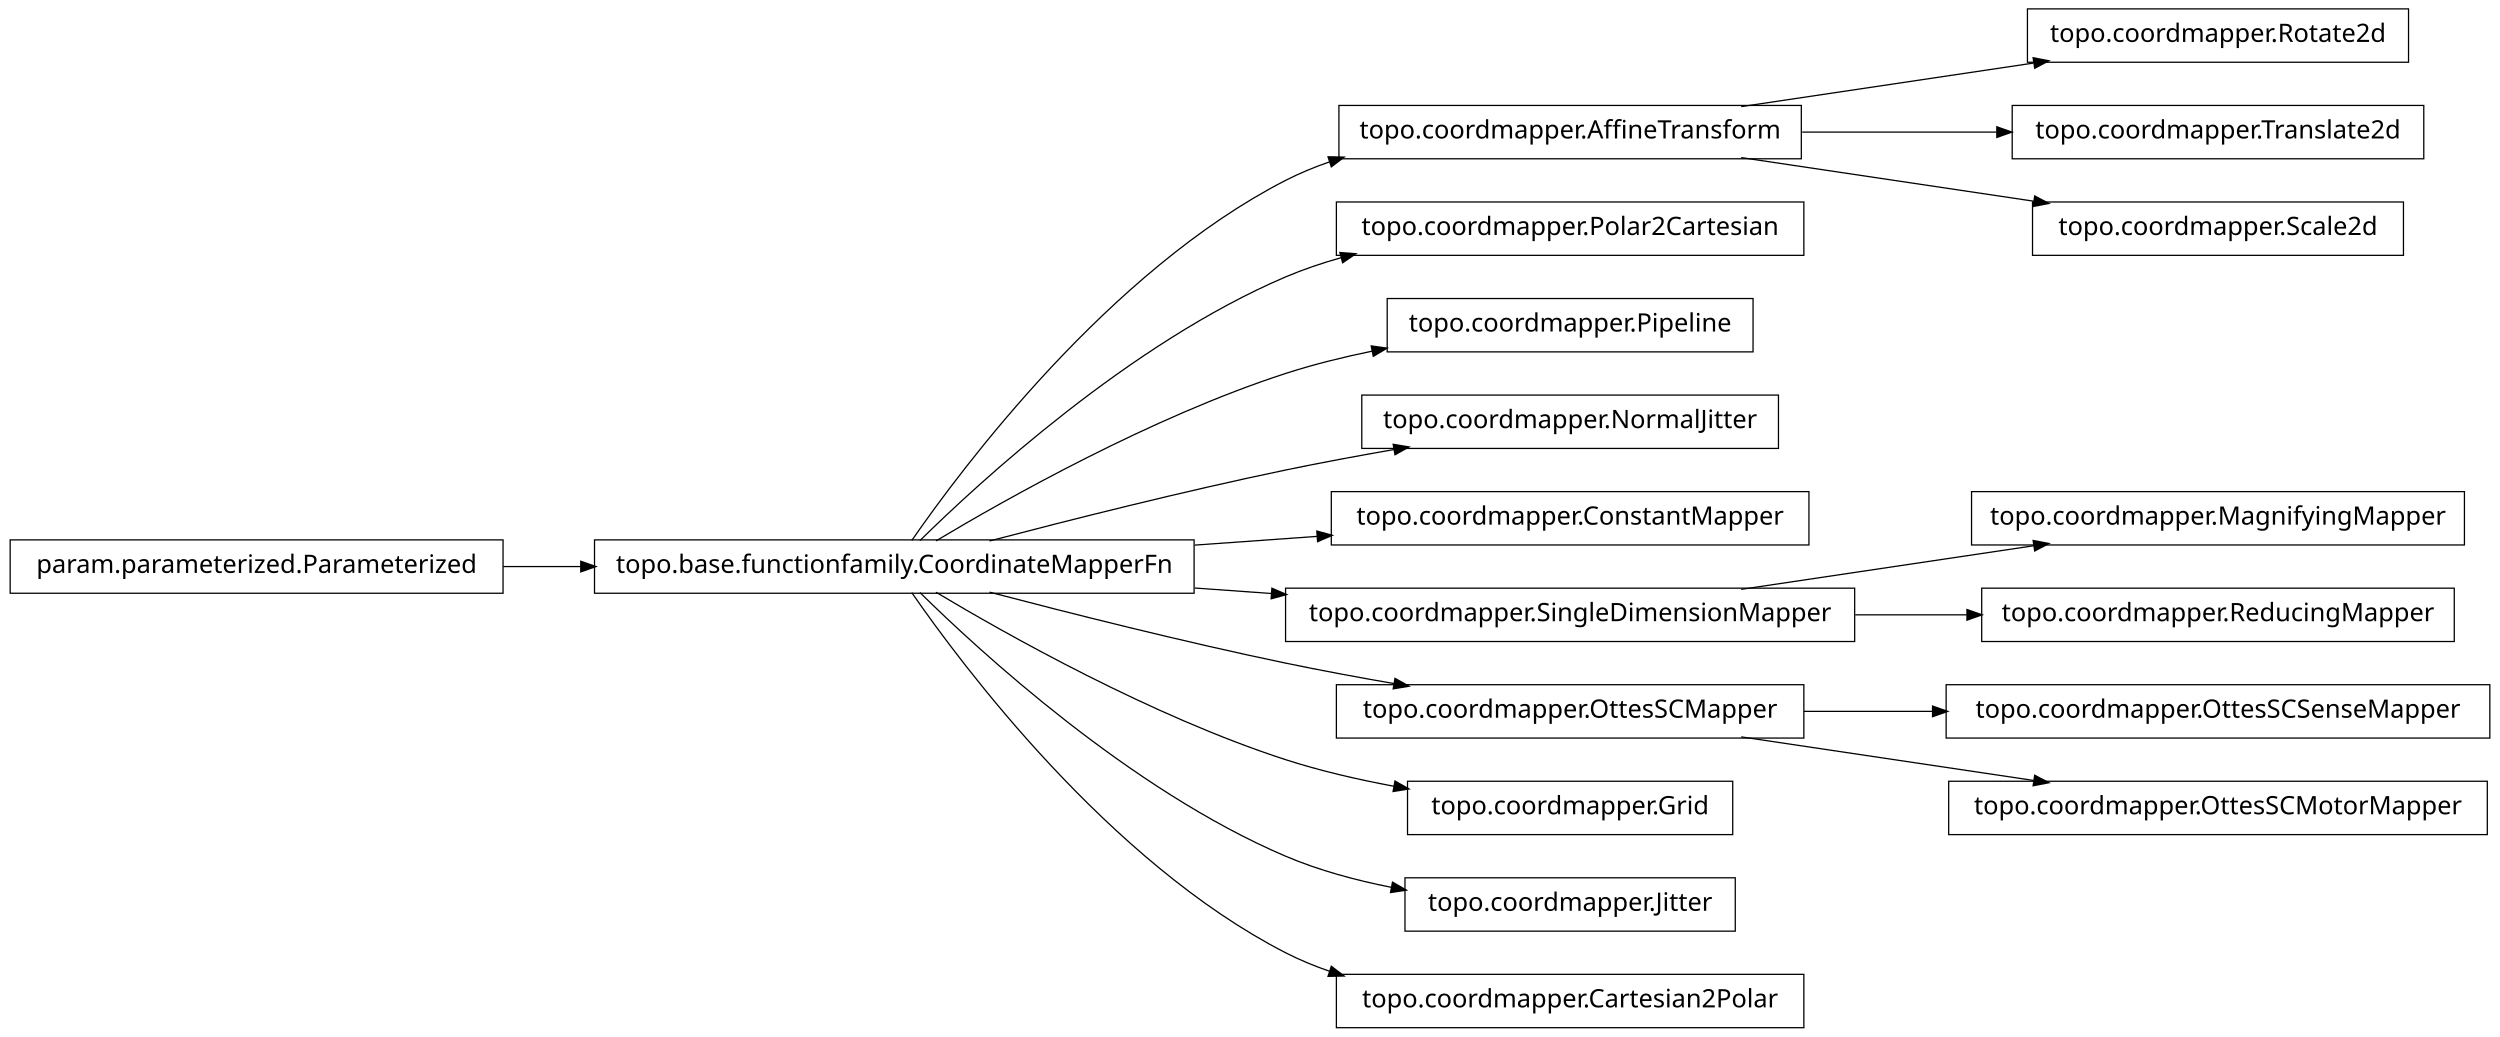
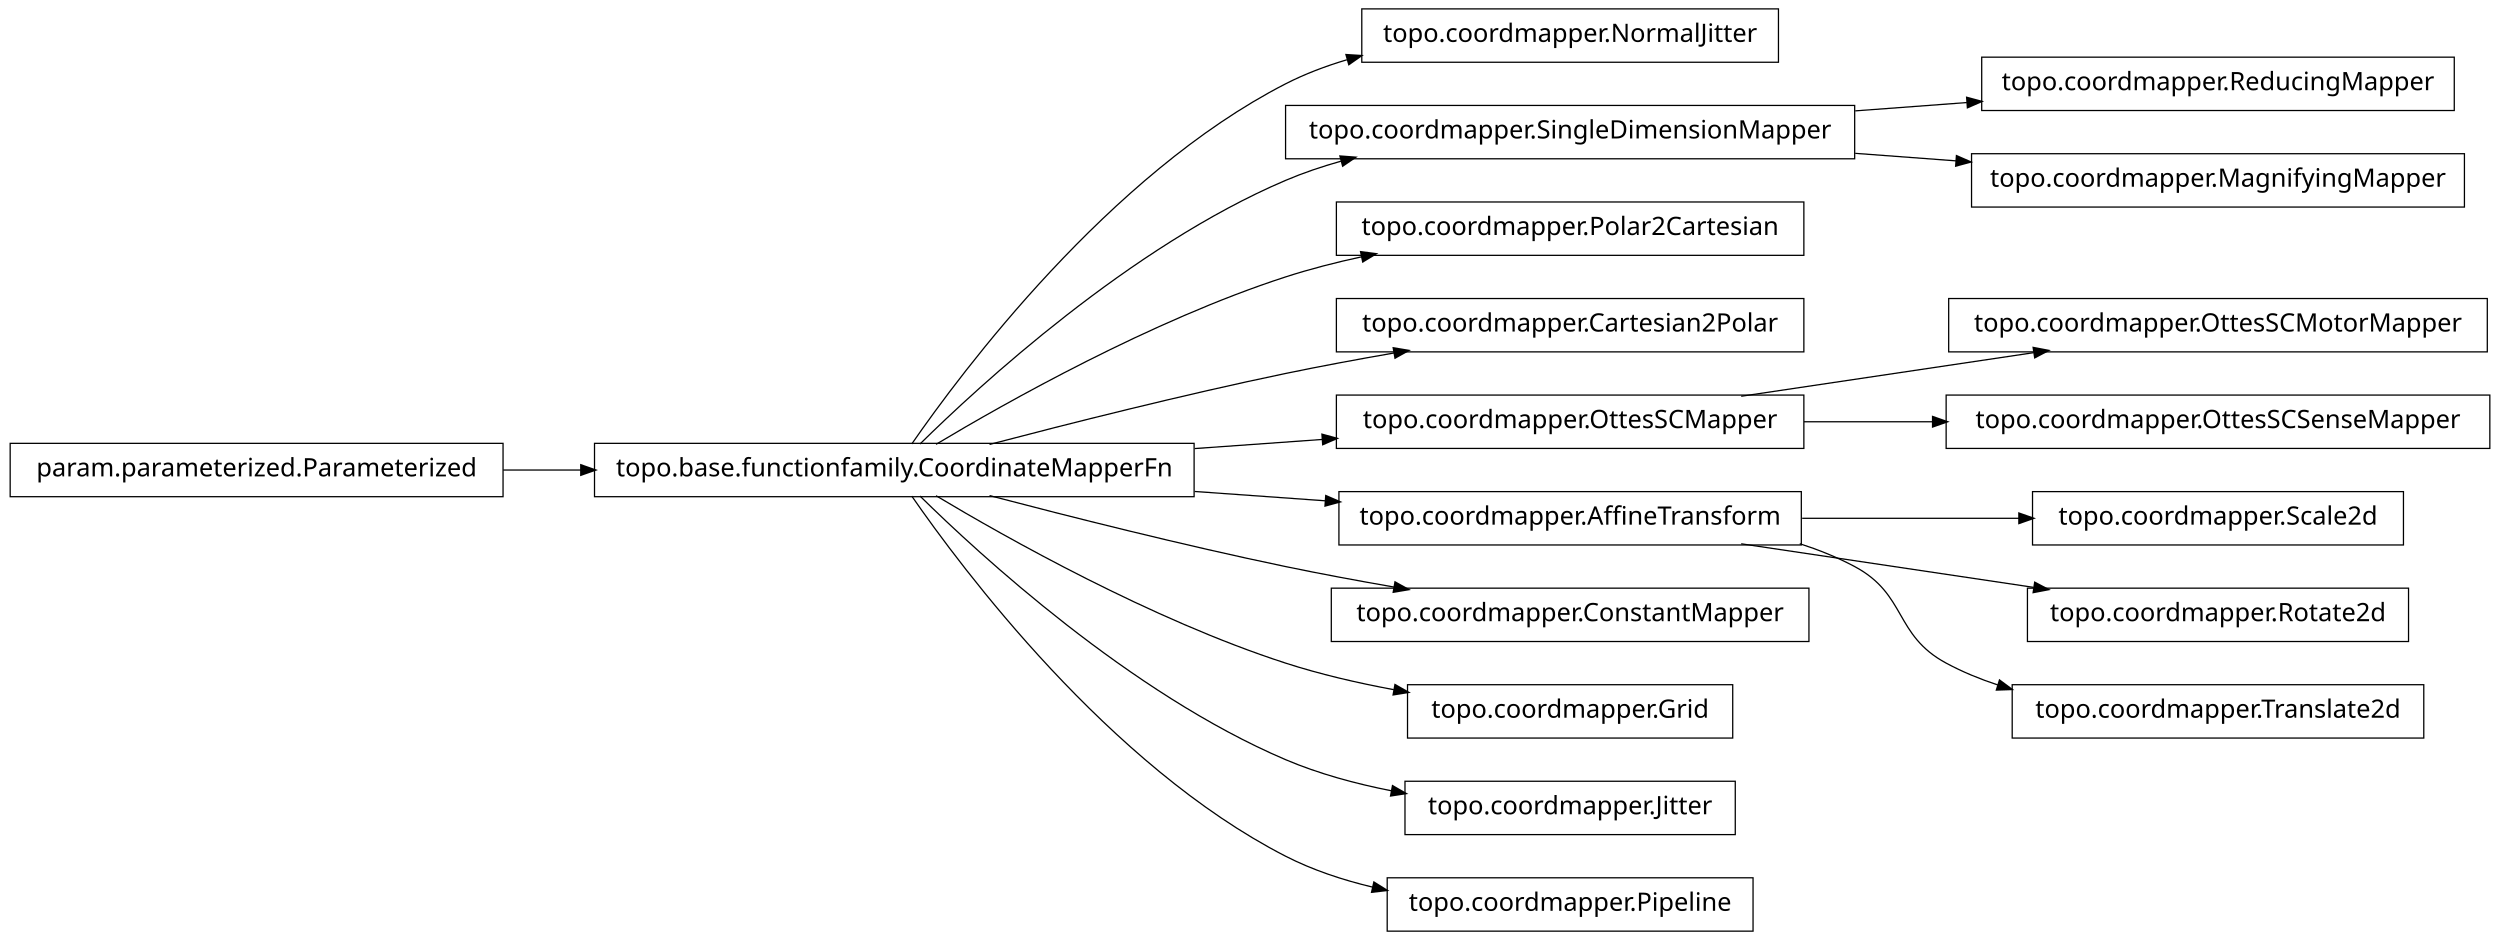
- <svg xmlns="http://www.w3.org/2000/svg" width="984pt" height="408pt" viewBox="0.00 0.00 984.00 408.00">
-   <g id="graph1" class="graph" transform="scale(1 1) rotate(0) translate(4 404)">
-     <polygon fill="white" stroke="white" points="-4,5 -4,-404 981,-404 981,5 -4,5" />
+ <svg xmlns="http://www.w3.org/2000/svg" width="984pt" height="370pt" viewBox="0.00 0.00 984.00 370.00">
+   <g id="graph1" class="graph" transform="scale(1 1) rotate(0) translate(4 366)">
+     <polygon fill="white" stroke="white" points="-4,5 -4,-366 981,-366 981,5 -4,5" />
    <g id="node1" class="node">
-       <polygon fill="none" stroke="black" stroke-width="0.5" points="944,-400.5 794,-400.5 794,-379.5 944,-379.5 944,-400.5" />
-       <text text-anchor="middle" x="869" y="-387.5" font-family="Vera" font-size="10.00">topo.coordmapper.Rotate2d</text>
+       <polygon fill="none" stroke="black" stroke-width="0.5" points="696,-362.5 532,-362.5 532,-341.5 696,-341.5 696,-362.5" />
+       <text text-anchor="middle" x="614" y="-349.5" font-family="Vera" font-size="10.00">topo.coordmapper.NormalJitter</text>
    </g>
    <g id="node2" class="node">
-       <polygon fill="none" stroke="black" stroke-width="0.5" points="705,-362.5 523,-362.5 523,-341.5 705,-341.5 705,-362.5" />
-       <text text-anchor="middle" x="614" y="-349.5" font-family="Vera" font-size="10.00">topo.coordmapper.AffineTransform</text>
-     </g>
-     <g id="edge2" class="edge">
-       <path fill="none" stroke="black" stroke-width="0.5" d="M681.332,-362.034C716.773,-367.315 760.262,-373.796 796.449,-379.189" />
-       <polygon fill="black" stroke="black" points="796.53,-380.97 801.733,-379.976 797.046,-377.508 796.53,-380.97" />
-     </g>
-     <g id="node9" class="node">
-       <polygon fill="none" stroke="black" stroke-width="0.5" points="950,-362.5 788,-362.5 788,-341.5 950,-341.5 950,-362.5" />
-       <text text-anchor="middle" x="869" y="-349.5" font-family="Vera" font-size="10.00">topo.coordmapper.Translate2d</text>
-     </g>
-     <g id="edge8" class="edge">
-       <path fill="none" stroke="black" stroke-width="0.5" d="M705.341,-352C730.29,-352 757.253,-352 781.956,-352" />
-       <polygon fill="black" stroke="black" points="782.192,-353.75 787.191,-352 782.191,-350.25 782.192,-353.75" />
-     </g>
-     <g id="node15" class="node">
-       <polygon fill="none" stroke="black" stroke-width="0.5" points="942,-324.5 796,-324.5 796,-303.5 942,-303.5 942,-324.5" />
-       <text text-anchor="middle" x="869" y="-311.5" font-family="Vera" font-size="10.00">topo.coordmapper.Scale2d</text>
-     </g>
-     <g id="edge14" class="edge">
-       <path fill="none" stroke="black" stroke-width="0.5" d="M681.332,-341.966C716.773,-336.685 760.262,-330.204 796.449,-324.811" />
-       <polygon fill="black" stroke="black" points="797.046,-326.492 801.733,-324.024 796.53,-323.03 797.046,-326.492" />
-     </g>
-     <g id="node4" class="node">
-       <polygon fill="none" stroke="black" stroke-width="0.5" points="706,-324.5 522,-324.5 522,-303.5 706,-303.5 706,-324.5" />
-       <text text-anchor="middle" x="614" y="-311.5" font-family="Vera" font-size="10.00">topo.coordmapper.Polar2Cartesian</text>
-     </g>
-     <g id="node5" class="node">
      <polygon fill="none" stroke="black" stroke-width="0.5" points="466,-191.5 230,-191.5 230,-170.5 466,-170.5 466,-191.5" />
      <text text-anchor="middle" x="348" y="-178.5" font-family="Vera" font-size="10.00">topo.base.functionfamily.CoordinateMapperFn</text>
    </g>
-     <g id="edge20" class="edge">
-       <path fill="none" stroke="black" stroke-width="0.5" d="M354.877,-191.27C374.258,-219.296 432.458,-297.373 502,-333 507.485,-335.81 513.3,-338.217 519.283,-340.278" />
-       <polygon fill="black" stroke="black" points="519.048,-342.042 524.344,-341.929 520.133,-338.715 519.048,-342.042" />
+     <g id="edge2" class="edge">
+       <path fill="none" stroke="black" stroke-width="0.5" d="M354.877,-191.27C374.258,-219.296 432.458,-297.373 502,-333 509.559,-336.872 517.744,-339.98 526.13,-342.47" />
+       <polygon fill="black" stroke="black" points="526.087,-344.275 531.374,-343.942 527.033,-340.905 526.087,-344.275" />
+     </g>
+     <g id="node5" class="node">
+       <polygon fill="none" stroke="black" stroke-width="0.5" points="726,-324.5 502,-324.5 502,-303.5 726,-303.5 726,-324.5" />
+       <text text-anchor="middle" x="614" y="-311.5" font-family="Vera" font-size="10.00">topo.coordmapper.SingleDimensionMapper</text>
    </g>
    <g id="edge4" class="edge">
      <path fill="none" stroke="black" stroke-width="0.5" d="M358.097,-191.236C381.227,-214.015 440.791,-268.931 502,-295 508.929,-297.951 516.283,-300.445 523.781,-302.551" />
      <polygon fill="black" stroke="black" points="523.709,-304.344 528.992,-303.949 524.616,-300.963 523.709,-304.344" />
    </g>
    <g id="node7" class="node">
-       <polygon fill="none" stroke="black" stroke-width="0.5" points="686,-286.5 542,-286.5 542,-265.5 686,-265.5 686,-286.5" />
-       <text text-anchor="middle" x="614" y="-273.5" font-family="Vera" font-size="10.00">topo.coordmapper.Pipeline</text>
+       <polygon fill="none" stroke="black" stroke-width="0.5" points="706,-286.5 522,-286.5 522,-265.5 706,-265.5 706,-286.5" />
+       <text text-anchor="middle" x="614" y="-273.5" font-family="Vera" font-size="10.00">topo.coordmapper.Polar2Cartesian</text>
    </g>
    <g id="edge6" class="edge">
-       <path fill="none" stroke="black" stroke-width="0.5" d="M364.412,-191.107C391.853,-207.535 449.243,-239.912 502,-257 512.917,-260.536 524.658,-263.447 536.284,-265.833" />
-       <polygon fill="black" stroke="black" points="536.011,-267.563 541.257,-266.824 536.695,-264.13 536.011,-267.563" />
+       <path fill="none" stroke="black" stroke-width="0.5" d="M364.412,-191.107C391.853,-207.535 449.243,-239.912 502,-257 511.594,-260.107 521.823,-262.732 532.052,-264.942" />
+       <polygon fill="black" stroke="black" points="531.818,-266.68 537.07,-265.993 532.536,-263.255 531.818,-266.68" />
    </g>
-     <g id="node13" class="node">
-       <polygon fill="none" stroke="black" stroke-width="0.5" points="696,-248.5 532,-248.5 532,-227.5 696,-227.5 696,-248.5" />
-       <text text-anchor="middle" x="614" y="-235.5" font-family="Vera" font-size="10.00">topo.coordmapper.NormalJitter</text>
+     <g id="node9" class="node">
+       <polygon fill="none" stroke="black" stroke-width="0.5" points="706,-248.5 522,-248.5 522,-227.5 706,-227.5 706,-248.5" />
+       <text text-anchor="middle" x="614" y="-235.5" font-family="Vera" font-size="10.00">topo.coordmapper.Cartesian2Polar</text>
    </g>
-     <g id="edge12" class="edge">
+     <g id="edge8" class="edge">
      <path fill="none" stroke="black" stroke-width="0.5" d="M385.48,-191.071C416.555,-199.223 461.962,-210.676 502,-219 515.758,-221.86 530.533,-224.6 544.694,-227.065" />
      <polygon fill="black" stroke="black" points="544.656,-228.834 549.881,-227.961 545.251,-225.385 544.656,-228.834" />
    </g>
-     <g id="node17" class="node">
-       <polygon fill="none" stroke="black" stroke-width="0.5" points="708,-210.5 520,-210.5 520,-189.5 708,-189.5 708,-210.5" />
-       <text text-anchor="middle" x="614" y="-197.5" font-family="Vera" font-size="10.00">topo.coordmapper.ConstantMapper</text>
+     <g id="node11" class="node">
+       <polygon fill="none" stroke="black" stroke-width="0.5" points="706,-210.5 522,-210.5 522,-189.5 706,-189.5 706,-210.5" />
+       <text text-anchor="middle" x="614" y="-197.5" font-family="Vera" font-size="10.00">topo.coordmapper.OttesSCMapper</text>
    </g>
-     <g id="edge16" class="edge">
-       <path fill="none" stroke="black" stroke-width="0.5" d="M466.221,-189.444C482.302,-190.593 498.675,-191.763 514.384,-192.885" />
-       <polygon fill="black" stroke="black" points="514.573,-194.652 519.685,-193.263 514.822,-191.161 514.573,-194.652" />
+     <g id="edge10" class="edge">
+       <path fill="none" stroke="black" stroke-width="0.5" d="M466.221,-189.444C483.07,-190.648 500.241,-191.874 516.632,-193.045" />
+       <polygon fill="black" stroke="black" points="516.58,-194.796 521.692,-193.407 516.83,-191.305 516.58,-194.796" />
    </g>
-     <g id="node20" class="node">
-       <polygon fill="none" stroke="black" stroke-width="0.5" points="726,-172.5 502,-172.5 502,-151.5 726,-151.5 726,-172.5" />
-       <text text-anchor="middle" x="614" y="-159.5" font-family="Vera" font-size="10.00">topo.coordmapper.SingleDimensionMapper</text>
+     <g id="node14" class="node">
+       <polygon fill="none" stroke="black" stroke-width="0.5" points="705,-172.5 523,-172.5 523,-151.5 705,-151.5 705,-172.5" />
+       <text text-anchor="middle" x="614" y="-159.5" font-family="Vera" font-size="10.00">topo.coordmapper.AffineTransform</text>
    </g>
-     <g id="edge30" class="edge">
-       <path fill="none" stroke="black" stroke-width="0.5" d="M466.221,-172.556C476.264,-171.838 486.421,-171.113 496.459,-170.396" />
-       <polygon fill="black" stroke="black" points="496.834,-172.124 501.697,-170.022 496.585,-168.632 496.834,-172.124" />
+     <g id="edge32" class="edge">
+       <path fill="none" stroke="black" stroke-width="0.5" d="M466.221,-172.556C483.448,-171.325 501.01,-170.071 517.731,-168.876" />
+       <polygon fill="black" stroke="black" points="518.03,-170.61 522.893,-168.508 517.781,-167.118 518.03,-170.61" />
    </g>
-     <g id="node26" class="node">
-       <polygon fill="none" stroke="black" stroke-width="0.5" points="706,-134.5 522,-134.5 522,-113.5 706,-113.5 706,-134.5" />
-       <text text-anchor="middle" x="614" y="-121.5" font-family="Vera" font-size="10.00">topo.coordmapper.OttesSCMapper</text>
+     <g id="node16" class="node">
+       <polygon fill="none" stroke="black" stroke-width="0.5" points="708,-134.5 520,-134.5 520,-113.5 708,-113.5 708,-134.5" />
+       <text text-anchor="middle" x="614" y="-121.5" font-family="Vera" font-size="10.00">topo.coordmapper.ConstantMapper</text>
    </g>
-     <g id="edge34" class="edge">
+     <g id="edge14" class="edge">
      <path fill="none" stroke="black" stroke-width="0.5" d="M385.48,-170.929C416.555,-162.777 461.962,-151.324 502,-143 515.758,-140.14 530.533,-137.4 544.694,-134.935" />
      <polygon fill="black" stroke="black" points="545.251,-136.615 549.881,-134.039 544.656,-133.166 545.251,-136.615" />
    </g>
-     <g id="node30" class="node">
+     <g id="node20" class="node">
      <polygon fill="none" stroke="black" stroke-width="0.5" points="678,-96.5 550,-96.5 550,-75.5 678,-75.5 678,-96.5" />
      <text text-anchor="middle" x="614" y="-83.5" font-family="Vera" font-size="10.00">topo.coordmapper.Grid</text>
    </g>
-     <g id="edge28" class="edge">
+     <g id="edge18" class="edge">
      <path fill="none" stroke="black" stroke-width="0.5" d="M364.412,-170.893C391.853,-154.465 449.243,-122.088 502,-105 515.535,-100.616 530.336,-97.194 544.615,-94.54" />
      <polygon fill="black" stroke="black" points="545.238,-96.206 549.848,-93.596 544.617,-92.761 545.238,-96.206" />
    </g>
-     <g id="node33" class="node">
+     <g id="node23" class="node">
      <polygon fill="none" stroke="black" stroke-width="0.5" points="679,-58.5 549,-58.5 549,-37.5 679,-37.5 679,-58.5" />
      <text text-anchor="middle" x="614" y="-45.5" font-family="Vera" font-size="10.00">topo.coordmapper.Jitter</text>
    </g>
-     <g id="edge32" class="edge">
+     <g id="edge22" class="edge">
      <path fill="none" stroke="black" stroke-width="0.5" d="M358.097,-170.764C381.227,-147.985 440.791,-93.069 502,-67 515.009,-61.459 529.516,-57.532 543.662,-54.748" />
      <polygon fill="black" stroke="black" points="544.262,-56.416 548.853,-53.774 543.616,-52.977 544.262,-56.416" />
    </g>
-     <g id="node36" class="node">
-       <polygon fill="none" stroke="black" stroke-width="0.5" points="706,-20.5 522,-20.5 522,0.5 706,0.5 706,-20.5" />
-       <text text-anchor="middle" x="614" y="-7.5" font-family="Vera" font-size="10.00">topo.coordmapper.Cartesian2Polar</text>
+     <g id="node29" class="node">
+       <polygon fill="none" stroke="black" stroke-width="0.5" points="686,-20.5 542,-20.5 542,0.5 686,0.5 686,-20.5" />
+       <text text-anchor="middle" x="614" y="-7.5" font-family="Vera" font-size="10.00">topo.coordmapper.Pipeline</text>
    </g>
-     <g id="edge36" class="edge">
-       <path fill="none" stroke="black" stroke-width="0.5" d="M354.877,-170.73C374.258,-142.704 432.458,-64.627 502,-29 507.485,-26.19 513.3,-23.783 519.283,-21.722" />
-       <polygon fill="black" stroke="black" points="520.133,-23.285 524.344,-20.071 519.048,-19.958 520.133,-23.285" />
+     <g id="edge28" class="edge">
+       <path fill="none" stroke="black" stroke-width="0.5" d="M354.877,-170.73C374.258,-142.704 432.458,-64.627 502,-29 512.597,-23.571 524.426,-19.645 536.315,-16.817" />
+       <polygon fill="black" stroke="black" points="536.917,-18.475 541.411,-15.671 536.149,-15.061 536.917,-18.475" />
    </g>
-     <g id="node11" class="node">
+     <g id="node4" class="node">
      <polygon fill="none" stroke="black" stroke-width="0.5" points="194,-191.5 5.68434e-14,-191.5 0,-170.5 194,-170.5 194,-191.5" />
      <text text-anchor="middle" x="97" y="-178.5" font-family="Vera" font-size="10.00">param.parameterized.Parameterized</text>
    </g>
-     <g id="edge10" class="edge">
+     <g id="edge20" class="edge">
      <path fill="none" stroke="black" stroke-width="0.5" d="M194.043,-181C204.12,-181 214.455,-181 224.77,-181" />
      <polygon fill="black" stroke="black" points="224.831,-182.75 229.831,-181 224.831,-179.25 224.831,-182.75" />
    </g>
-     <g id="node19" class="node">
-       <polygon fill="none" stroke="black" stroke-width="0.5" points="966,-210.5 772,-210.5 772,-189.5 966,-189.5 966,-210.5" />
-       <text text-anchor="middle" x="869" y="-197.5" font-family="Vera" font-size="10.00">topo.coordmapper.MagnifyingMapper</text>
+     <g id="node27" class="node">
+       <polygon fill="none" stroke="black" stroke-width="0.5" points="962,-343.5 776,-343.5 776,-322.5 962,-322.5 962,-343.5" />
+       <text text-anchor="middle" x="869" y="-330.5" font-family="Vera" font-size="10.00">topo.coordmapper.ReducingMapper</text>
    </g>
-     <g id="edge18" class="edge">
-       <path fill="none" stroke="black" stroke-width="0.5" d="M681.332,-172.034C716.773,-177.315 760.262,-183.796 796.449,-189.189" />
-       <polygon fill="black" stroke="black" points="796.53,-190.97 801.733,-189.976 797.046,-187.508 796.53,-190.97" />
+     <g id="edge26" class="edge">
+       <path fill="none" stroke="black" stroke-width="0.5" d="M726.218,-322.361C740.855,-323.452 755.766,-324.563 770.162,-325.636" />
+       <polygon fill="black" stroke="black" points="770.325,-327.402 775.441,-326.029 770.585,-323.912 770.325,-327.402" />
    </g>
-     <g id="node23" class="node">
-       <polygon fill="none" stroke="black" stroke-width="0.5" points="962,-172.5 776,-172.5 776,-151.5 962,-151.5 962,-172.5" />
-       <text text-anchor="middle" x="869" y="-159.5" font-family="Vera" font-size="10.00">topo.coordmapper.ReducingMapper</text>
+     <g id="node36" class="node">
+       <polygon fill="none" stroke="black" stroke-width="0.5" points="966,-305.5 772,-305.5 772,-284.5 966,-284.5 966,-305.5" />
+       <text text-anchor="middle" x="869" y="-292.5" font-family="Vera" font-size="10.00">topo.coordmapper.MagnifyingMapper</text>
    </g>
-     <g id="edge22" class="edge">
-       <path fill="none" stroke="black" stroke-width="0.5" d="M726.218,-162C740.855,-162 755.766,-162 770.162,-162" />
-       <polygon fill="black" stroke="black" points="770.441,-163.75 775.441,-162 770.441,-160.25 770.441,-163.75" />
+     <g id="edge36" class="edge">
+       <path fill="none" stroke="black" stroke-width="0.5" d="M726.218,-305.639C739.429,-304.654 752.863,-303.653 765.941,-302.679" />
+       <polygon fill="black" stroke="black" points="766.272,-304.409 771.128,-302.292 766.012,-300.919 766.272,-304.409" />
+     </g>
+     <g id="node18" class="node">
+       <polygon fill="none" stroke="black" stroke-width="0.5" points="975,-248.5 763,-248.5 763,-227.5 975,-227.5 975,-248.5" />
+       <text text-anchor="middle" x="869" y="-235.5" font-family="Vera" font-size="10.00">topo.coordmapper.OttesSCMotorMapper</text>
+     </g>
+     <g id="edge16" class="edge">
+       <path fill="none" stroke="black" stroke-width="0.5" d="M681.332,-210.034C716.773,-215.315 760.262,-221.796 796.449,-227.189" />
+       <polygon fill="black" stroke="black" points="796.53,-228.97 801.733,-227.976 797.046,-225.508 796.53,-228.97" />
+     </g>
+     <g id="node34" class="node">
+       <polygon fill="none" stroke="black" stroke-width="0.5" points="976,-210.5 762,-210.5 762,-189.5 976,-189.5 976,-210.5" />
+       <text text-anchor="middle" x="869" y="-197.5" font-family="Vera" font-size="10.00">topo.coordmapper.OttesSCSenseMapper</text>
+     </g>
+     <g id="edge34" class="edge">
+       <path fill="none" stroke="black" stroke-width="0.5" d="M706.061,-200C722.48,-200 739.751,-200 756.661,-200" />
+       <polygon fill="black" stroke="black" points="756.896,-201.75 761.896,-200 756.896,-198.25 756.896,-201.75" />
+     </g>
+     <g id="node13" class="node">
+       <polygon fill="none" stroke="black" stroke-width="0.5" points="942,-172.5 796,-172.5 796,-151.5 942,-151.5 942,-172.5" />
+       <text text-anchor="middle" x="869" y="-159.5" font-family="Vera" font-size="10.00">topo.coordmapper.Scale2d</text>
+     </g>
+     <g id="edge12" class="edge">
+       <path fill="none" stroke="black" stroke-width="0.5" d="M705.341,-162C733.324,-162 763.841,-162 790.86,-162" />
+       <polygon fill="black" stroke="black" points="790.863,-163.75 795.863,-162 790.863,-160.25 790.863,-163.75" />
    </g>
    <g id="node25" class="node">
-       <polygon fill="none" stroke="black" stroke-width="0.5" points="976,-134.5 762,-134.5 762,-113.5 976,-113.5 976,-134.5" />
-       <text text-anchor="middle" x="869" y="-121.5" font-family="Vera" font-size="10.00">topo.coordmapper.OttesSCSenseMapper</text>
+       <polygon fill="none" stroke="black" stroke-width="0.5" points="944,-134.5 794,-134.5 794,-113.5 944,-113.5 944,-134.5" />
+       <text text-anchor="middle" x="869" y="-121.5" font-family="Vera" font-size="10.00">topo.coordmapper.Rotate2d</text>
    </g>
    <g id="edge24" class="edge">
-       <path fill="none" stroke="black" stroke-width="0.5" d="M706.061,-124C722.48,-124 739.751,-124 756.661,-124" />
-       <polygon fill="black" stroke="black" points="756.896,-125.75 761.896,-124 756.896,-122.25 756.896,-125.75" />
+       <path fill="none" stroke="black" stroke-width="0.5" d="M681.332,-151.966C716.773,-146.685 760.262,-140.204 796.449,-134.811" />
+       <polygon fill="black" stroke="black" points="797.046,-136.492 801.733,-134.024 796.53,-133.03 797.046,-136.492" />
    </g>
-     <g id="node28" class="node">
-       <polygon fill="none" stroke="black" stroke-width="0.5" points="975,-96.5 763,-96.5 763,-75.5 975,-75.5 975,-96.5" />
-       <text text-anchor="middle" x="869" y="-83.5" font-family="Vera" font-size="10.00">topo.coordmapper.OttesSCMotorMapper</text>
+     <g id="node31" class="node">
+       <polygon fill="none" stroke="black" stroke-width="0.5" points="950,-96.5 788,-96.5 788,-75.5 950,-75.5 950,-96.5" />
+       <text text-anchor="middle" x="869" y="-83.5" font-family="Vera" font-size="10.00">topo.coordmapper.Translate2d</text>
    </g>
-     <g id="edge26" class="edge">
-       <path fill="none" stroke="black" stroke-width="0.5" d="M681.332,-113.966C716.773,-108.685 760.262,-102.204 796.449,-96.811" />
-       <polygon fill="black" stroke="black" points="797.046,-98.492 801.733,-96.024 796.53,-95.03 797.046,-98.492" />
+     <g id="edge30" class="edge">
+       <path fill="none" stroke="black" stroke-width="0.5" d="M704.367,-151.995C711.897,-149.58 719.214,-146.621 726,-143 746.524,-132.046 741.518,-116.032 762,-105 768.411,-101.547 775.32,-98.703 782.433,-96.364" />
+       <polygon fill="black" stroke="black" points="783.131,-97.979 787.385,-94.823 782.091,-94.637 783.131,-97.979" />
    </g>
  </g>
</svg>
